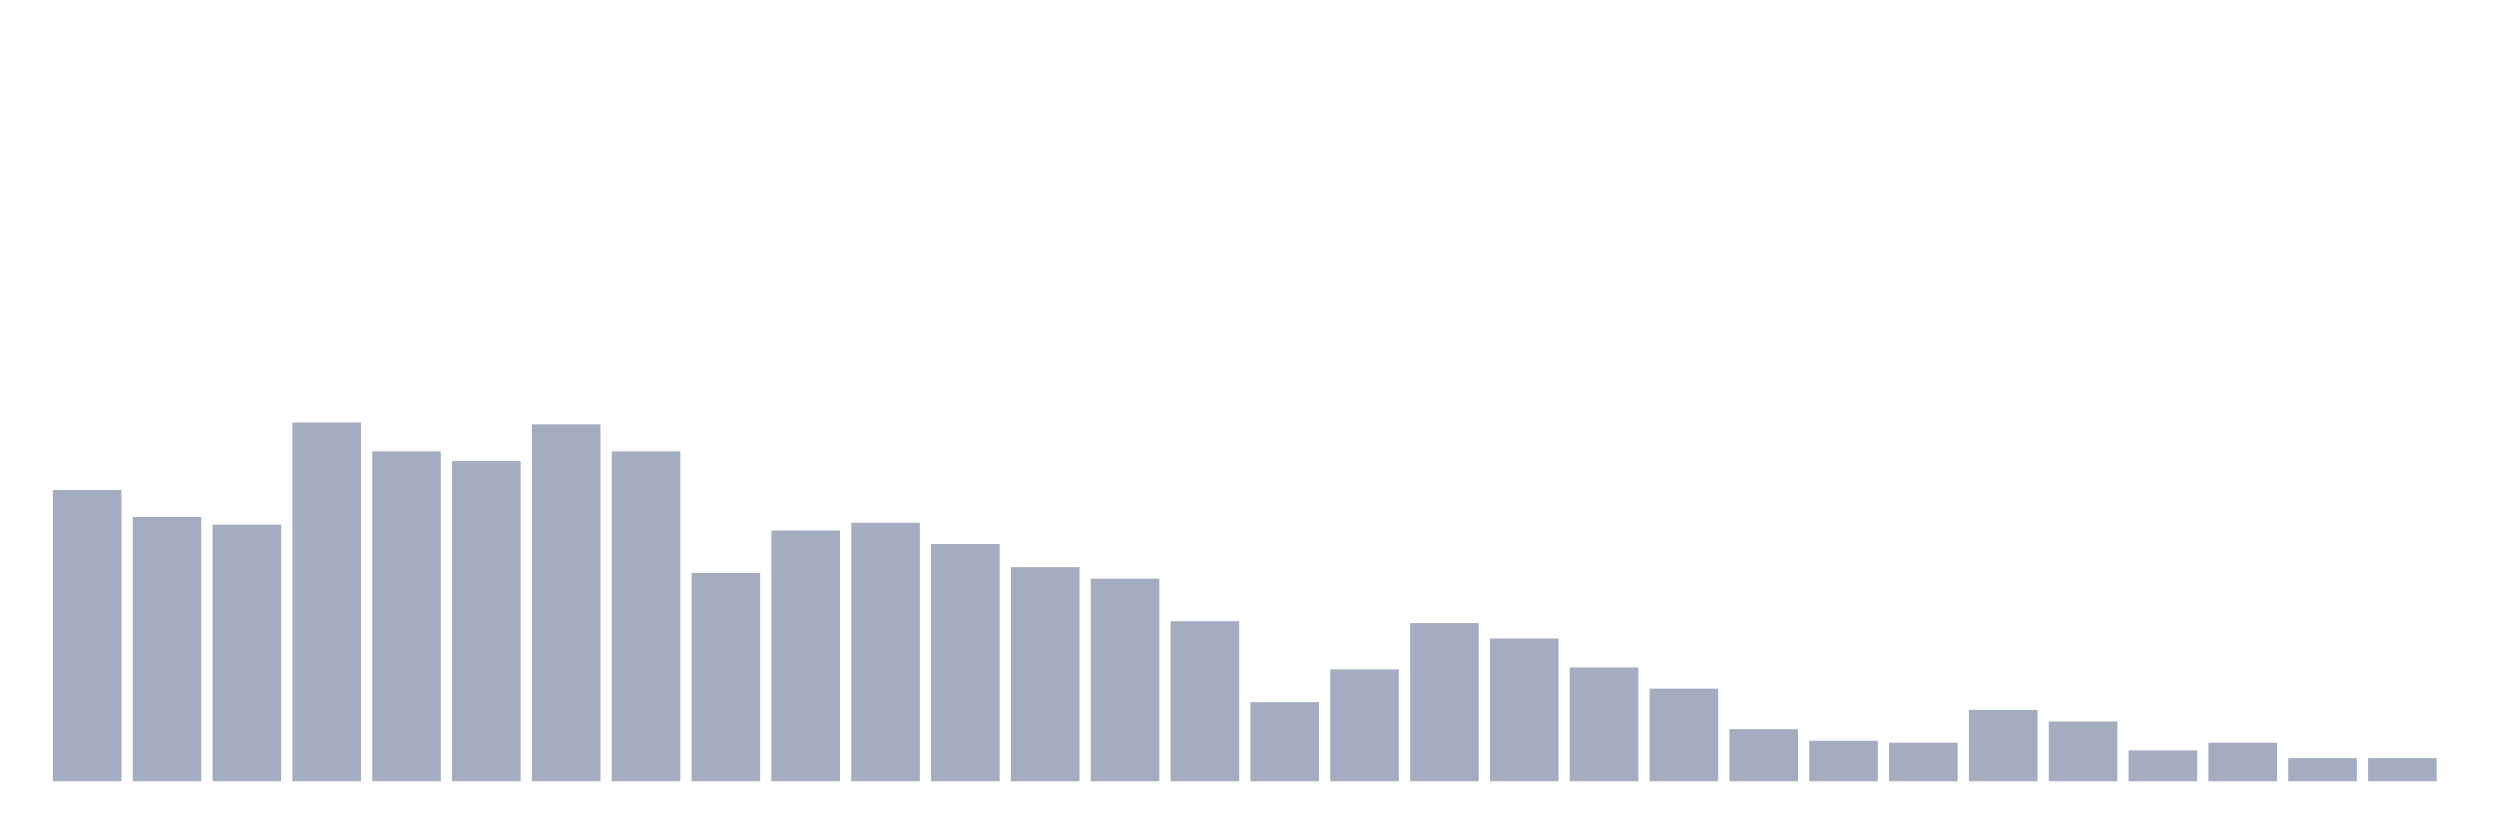
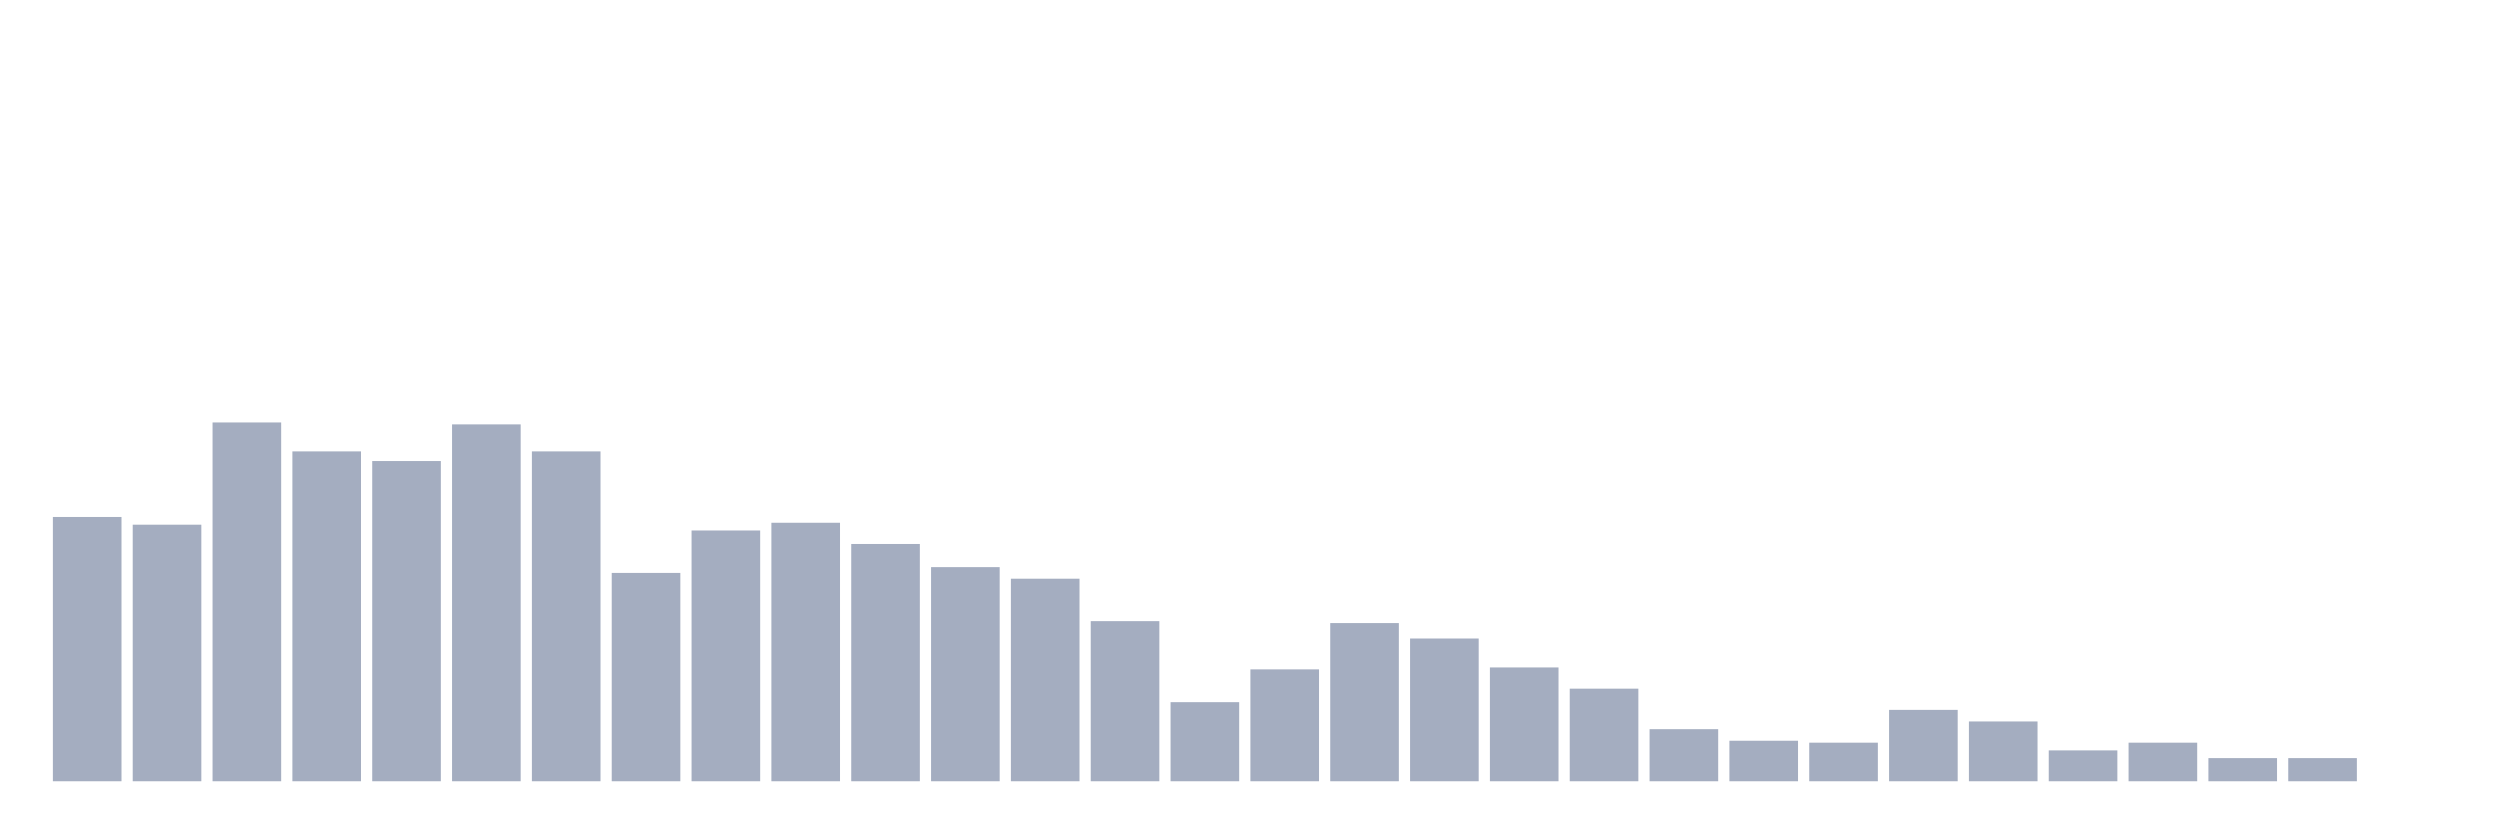
<svg xmlns="http://www.w3.org/2000/svg" viewBox="0 0 480 160">
  <g transform="translate(10,10)">
-     <rect class="bar" x="0.153" width="13.175" y="84.074" height="55.926" fill="rgb(164,173,192)" />
-     <rect class="bar" x="15.482" width="13.175" y="89.259" height="50.741" fill="rgb(164,173,192)" />
-     <rect class="bar" x="30.81" width="13.175" y="90.741" height="49.259" fill="rgb(164,173,192)" />
-     <rect class="bar" x="46.138" width="13.175" y="71.111" height="68.889" fill="rgb(164,173,192)" />
-     <rect class="bar" x="61.466" width="13.175" y="76.667" height="63.333" fill="rgb(164,173,192)" />
-     <rect class="bar" x="76.794" width="13.175" y="78.519" height="61.481" fill="rgb(164,173,192)" />
-     <rect class="bar" x="92.123" width="13.175" y="71.481" height="68.519" fill="rgb(164,173,192)" />
-     <rect class="bar" x="107.451" width="13.175" y="76.667" height="63.333" fill="rgb(164,173,192)" />
-     <rect class="bar" x="122.779" width="13.175" y="100" height="40" fill="rgb(164,173,192)" />
-     <rect class="bar" x="138.107" width="13.175" y="91.852" height="48.148" fill="rgb(164,173,192)" />
-     <rect class="bar" x="153.436" width="13.175" y="90.37" height="49.63" fill="rgb(164,173,192)" />
-     <rect class="bar" x="168.764" width="13.175" y="94.444" height="45.556" fill="rgb(164,173,192)" />
-     <rect class="bar" x="184.092" width="13.175" y="98.889" height="41.111" fill="rgb(164,173,192)" />
-     <rect class="bar" x="199.42" width="13.175" y="101.111" height="38.889" fill="rgb(164,173,192)" />
-     <rect class="bar" x="214.748" width="13.175" y="109.259" height="30.741" fill="rgb(164,173,192)" />
-     <rect class="bar" x="230.077" width="13.175" y="124.815" height="15.185" fill="rgb(164,173,192)" />
-     <rect class="bar" x="245.405" width="13.175" y="118.519" height="21.481" fill="rgb(164,173,192)" />
-     <rect class="bar" x="260.733" width="13.175" y="109.63" height="30.37" fill="rgb(164,173,192)" />
-     <rect class="bar" x="276.061" width="13.175" y="112.593" height="27.407" fill="rgb(164,173,192)" />
-     <rect class="bar" x="291.39" width="13.175" y="118.148" height="21.852" fill="rgb(164,173,192)" />
-     <rect class="bar" x="306.718" width="13.175" y="122.222" height="17.778" fill="rgb(164,173,192)" />
-     <rect class="bar" x="322.046" width="13.175" y="130" height="10" fill="rgb(164,173,192)" />
-     <rect class="bar" x="337.374" width="13.175" y="132.222" height="7.778" fill="rgb(164,173,192)" />
-     <rect class="bar" x="352.702" width="13.175" y="132.593" height="7.407" fill="rgb(164,173,192)" />
-     <rect class="bar" x="368.031" width="13.175" y="126.296" height="13.704" fill="rgb(164,173,192)" />
-     <rect class="bar" x="383.359" width="13.175" y="128.519" height="11.481" fill="rgb(164,173,192)" />
-     <rect class="bar" x="398.687" width="13.175" y="134.074" height="5.926" fill="rgb(164,173,192)" />
-     <rect class="bar" x="414.015" width="13.175" y="132.593" height="7.407" fill="rgb(164,173,192)" />
+     <rect class="bar" x="0.153" width="13.175" y="89.259" height="50.741" fill="rgb(164,173,192)" />
+     <rect class="bar" x="15.482" width="13.175" y="90.741" height="49.259" fill="rgb(164,173,192)" />
+     <rect class="bar" x="30.81" width="13.175" y="71.111" height="68.889" fill="rgb(164,173,192)" />
+     <rect class="bar" x="46.138" width="13.175" y="76.667" height="63.333" fill="rgb(164,173,192)" />
+     <rect class="bar" x="61.466" width="13.175" y="78.519" height="61.481" fill="rgb(164,173,192)" />
+     <rect class="bar" x="76.794" width="13.175" y="71.481" height="68.519" fill="rgb(164,173,192)" />
+     <rect class="bar" x="92.123" width="13.175" y="76.667" height="63.333" fill="rgb(164,173,192)" />
+     <rect class="bar" x="107.451" width="13.175" y="100" height="40" fill="rgb(164,173,192)" />
+     <rect class="bar" x="122.779" width="13.175" y="91.852" height="48.148" fill="rgb(164,173,192)" />
+     <rect class="bar" x="138.107" width="13.175" y="90.37" height="49.63" fill="rgb(164,173,192)" />
+     <rect class="bar" x="153.436" width="13.175" y="94.444" height="45.556" fill="rgb(164,173,192)" />
+     <rect class="bar" x="168.764" width="13.175" y="98.889" height="41.111" fill="rgb(164,173,192)" />
+     <rect class="bar" x="184.092" width="13.175" y="101.111" height="38.889" fill="rgb(164,173,192)" />
+     <rect class="bar" x="199.42" width="13.175" y="109.259" height="30.741" fill="rgb(164,173,192)" />
+     <rect class="bar" x="214.748" width="13.175" y="124.815" height="15.185" fill="rgb(164,173,192)" />
+     <rect class="bar" x="230.077" width="13.175" y="118.519" height="21.481" fill="rgb(164,173,192)" />
+     <rect class="bar" x="245.405" width="13.175" y="109.63" height="30.37" fill="rgb(164,173,192)" />
+     <rect class="bar" x="260.733" width="13.175" y="112.593" height="27.407" fill="rgb(164,173,192)" />
+     <rect class="bar" x="276.061" width="13.175" y="118.148" height="21.852" fill="rgb(164,173,192)" />
+     <rect class="bar" x="291.39" width="13.175" y="122.222" height="17.778" fill="rgb(164,173,192)" />
+     <rect class="bar" x="306.718" width="13.175" y="130" height="10" fill="rgb(164,173,192)" />
+     <rect class="bar" x="322.046" width="13.175" y="132.222" height="7.778" fill="rgb(164,173,192)" />
+     <rect class="bar" x="337.374" width="13.175" y="132.593" height="7.407" fill="rgb(164,173,192)" />
+     <rect class="bar" x="352.702" width="13.175" y="126.296" height="13.704" fill="rgb(164,173,192)" />
+     <rect class="bar" x="368.031" width="13.175" y="128.519" height="11.481" fill="rgb(164,173,192)" />
+     <rect class="bar" x="383.359" width="13.175" y="134.074" height="5.926" fill="rgb(164,173,192)" />
+     <rect class="bar" x="398.687" width="13.175" y="132.593" height="7.407" fill="rgb(164,173,192)" />
+     <rect class="bar" x="414.015" width="13.175" y="135.556" height="4.444" fill="rgb(164,173,192)" />
    <rect class="bar" x="429.344" width="13.175" y="135.556" height="4.444" fill="rgb(164,173,192)" />
-     <rect class="bar" x="444.672" width="13.175" y="135.556" height="4.444" fill="rgb(164,173,192)" />
+     <rect class="bar" x="444.672" width="13.175" y="140" height="0" fill="rgb(164,173,192)" />
  </g>
</svg>
